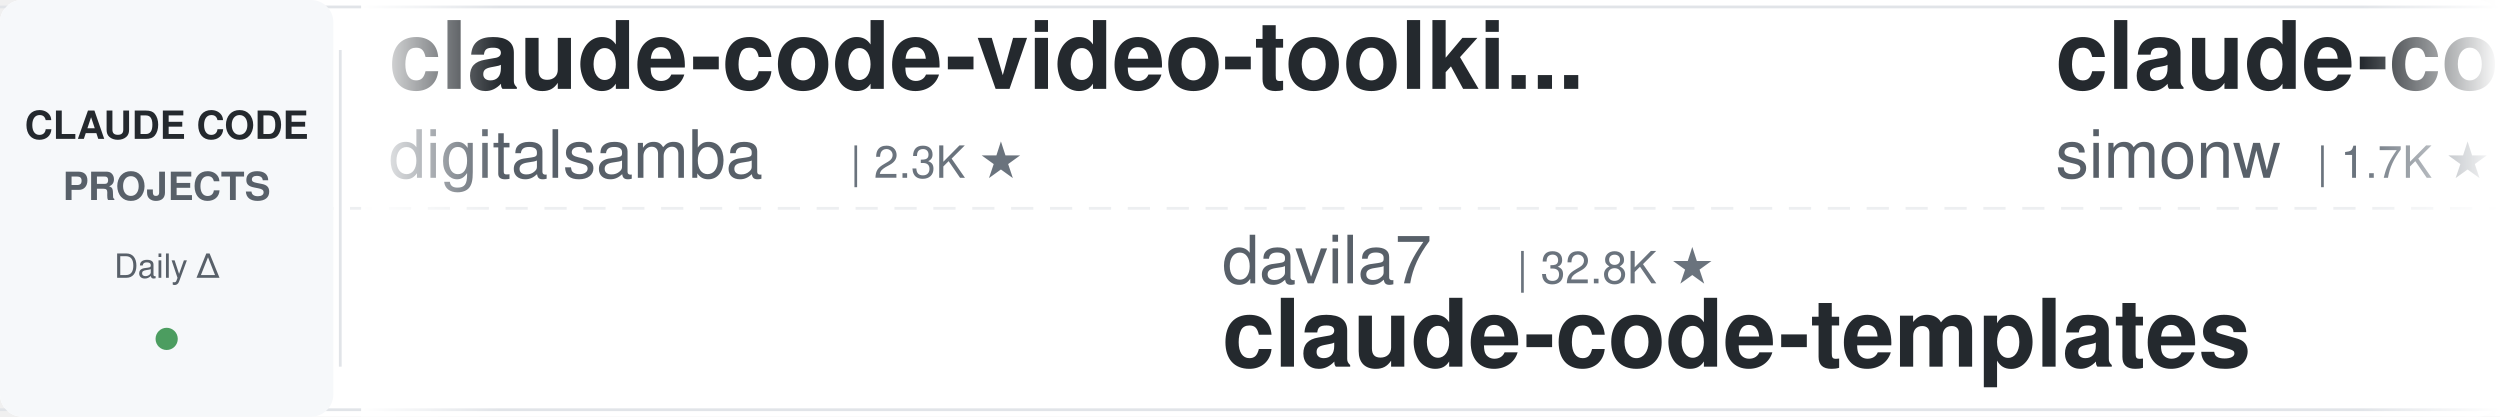
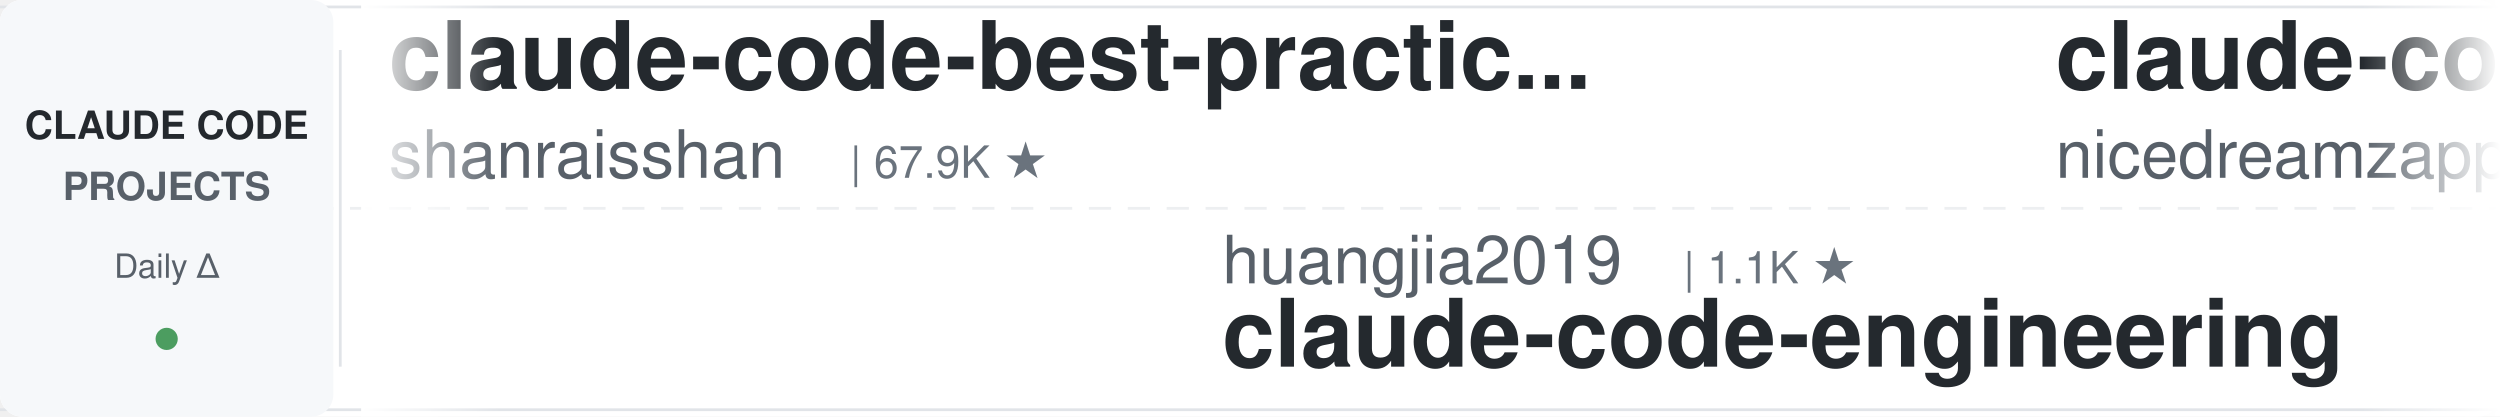
<svg xmlns="http://www.w3.org/2000/svg" width="900" height="150">
  <defs>
    <linearGradient id="leftFade" x1="0%" y1="0%" x2="100%" y2="0%">
      <stop offset="0%" style="stop-color:#ffffff;stop-opacity:1" />
      <stop offset="100%" style="stop-color:#ffffff;stop-opacity:0" />
    </linearGradient>
    <linearGradient id="rightFade" x1="0%" y1="0%" x2="100%" y2="0%">
      <stop offset="0%" style="stop-color:#ffffff;stop-opacity:0" />
      <stop offset="100%" style="stop-color:#ffffff;stop-opacity:1" />
    </linearGradient>
  </defs>
  <rect width="900" height="150" fill="#ffffff" rx="8" />
  <rect x="0" y="2" width="900" height="1" fill="#e1e4e8" />
  <rect x="0" y="147" width="900" height="1" fill="#e1e4e8" />
  <line x1="0" y1="75" x2="900" y2="75" stroke="#e1e4e8" stroke-width="1" stroke-dasharray="8 6" opacity="0.6" />
  <rect x="0" y="0" width="120" height="150" fill="#f6f8fa" rx="8" />
  <text x="60" y="50" font-family="-apple-system, BlinkMacSystemFont, 'Segoe UI', Helvetica, Arial, sans-serif" font-size="14" font-weight="600" fill="#24292e" text-anchor="middle">CLAUDE CODE</text>
  <text x="60" y="72" font-family="-apple-system, BlinkMacSystemFont, 'Segoe UI', Helvetica, Arial, sans-serif" font-size="14" font-weight="600" fill="#586069" text-anchor="middle">PROJECTS</text>
  <text x="60" y="100" font-family="-apple-system, BlinkMacSystemFont, 'Segoe UI', Helvetica, Arial, sans-serif" font-size="12" font-weight="500" fill="#586069" text-anchor="middle">Daily Δ</text>
  <circle cx="60" cy="122" r="4" fill="#22863a" opacity="0.8" />
  <rect x="122" y="18" width="1" height="114" fill="#e1e4e8" />
  <clipPath id="tickerClip">
    <rect x="130" y="0" width="770" height="150" />
  </clipPath>
  <g clip-path="url(#tickerClip)">
    <g id="tickerItems">
      <animateTransform attributeName="transform" attributeType="XML" type="translate" from="0 0" to="-3000 0" dur="54s" repeatCount="indefinite" />
      <g transform="translate(0, 0)">
-         <text x="140" y="32" font-family="-apple-system, BlinkMacSystemFont, 'Segoe UI', Helvetica, Arial, sans-serif" font-size="34" font-weight="600" fill="#24292e">claude-code-video-toolki...</text>
-         <text x="140" y="64" font-family="-apple-system, BlinkMacSystemFont, 'Segoe UI', Helvetica, Arial, sans-serif" font-size="24" font-weight="400" fill="#586069">digitalsamba</text>
-         <text x="306" y="64" font-family="-apple-system, BlinkMacSystemFont, 'Segoe UI', Helvetica, Arial, sans-serif" font-size="16" font-weight="500" fill="#6a737d">| 2.3K ★</text>
+         <text x="140" y="32" font-family="-apple-system, BlinkMacSystemFont, 'Segoe UI', Helvetica, Arial, sans-serif" font-size="34" font-weight="600" fill="#24292e">claude-code-best-practic...</text>
+         <text x="140" y="64" font-family="-apple-system, BlinkMacSystemFont, 'Segoe UI', Helvetica, Arial, sans-serif" font-size="24" font-weight="400" fill="#586069">shanraisshan</text>
+         <text x="306" y="64" font-family="-apple-system, BlinkMacSystemFont, 'Segoe UI', Helvetica, Arial, sans-serif" font-size="16" font-weight="500" fill="#6a737d">| 67.9K ★</text>
      </g>
      <g transform="translate(300, 0)">
-         <text x="140" y="102" font-family="-apple-system, BlinkMacSystemFont, 'Segoe UI', Helvetica, Arial, sans-serif" font-size="24" font-weight="400" fill="#586069">davila7</text>
-         <text x="246" y="102" font-family="-apple-system, BlinkMacSystemFont, 'Segoe UI', Helvetica, Arial, sans-serif" font-size="16" font-weight="500" fill="#6a737d">| 32.8K ★</text>
-         <text x="140" y="132" font-family="-apple-system, BlinkMacSystemFont, 'Segoe UI', Helvetica, Arial, sans-serif" font-size="34" font-weight="600" fill="#24292e">claude-code-templates</text>
+         <text x="140" y="102" font-family="-apple-system, BlinkMacSystemFont, 'Segoe UI', Helvetica, Arial, sans-serif" font-size="24" font-weight="400" fill="#586069">huangjia2019</text>
+         <text x="306" y="102" font-family="-apple-system, BlinkMacSystemFont, 'Segoe UI', Helvetica, Arial, sans-serif" font-size="16" font-weight="500" fill="#6a737d">| 1.1K ★</text>
+         <text x="140" y="132" font-family="-apple-system, BlinkMacSystemFont, 'Segoe UI', Helvetica, Arial, sans-serif" font-size="34" font-weight="600" fill="#24292e">claude-code-engineering</text>
      </g>
      <g transform="translate(600, 0)">
-         <text x="140" y="32" font-family="-apple-system, BlinkMacSystemFont, 'Segoe UI', Helvetica, Arial, sans-serif" font-size="34" font-weight="600" fill="#24292e">claude-code-transcripts</text>
-         <text x="140" y="64" font-family="-apple-system, BlinkMacSystemFont, 'Segoe UI', Helvetica, Arial, sans-serif" font-size="24" font-weight="400" fill="#586069">simonw</text>
-         <text x="234" y="64" font-family="-apple-system, BlinkMacSystemFont, 'Segoe UI', Helvetica, Arial, sans-serif" font-size="16" font-weight="500" fill="#6a737d">| 1.7K ★</text>
+         <text x="140" y="32" font-family="-apple-system, BlinkMacSystemFont, 'Segoe UI', Helvetica, Arial, sans-serif" font-size="34" font-weight="600" fill="#24292e">claude-code-local</text>
+         <text x="140" y="64" font-family="-apple-system, BlinkMacSystemFont, 'Segoe UI', Helvetica, Arial, sans-serif" font-size="24" font-weight="400" fill="#586069">nicedreamzapp</text>
+         <text x="318" y="64" font-family="-apple-system, BlinkMacSystemFont, 'Segoe UI', Helvetica, Arial, sans-serif" font-size="16" font-weight="500" fill="#6a737d">| 3.4K ★</text>
      </g>
      <g transform="translate(900, 0)">
-         <text x="140" y="102" font-family="-apple-system, BlinkMacSystemFont, 'Segoe UI', Helvetica, Arial, sans-serif" font-size="24" font-weight="400" fill="#586069">OneRedOak</text>
-         <text x="270" y="102" font-family="-apple-system, BlinkMacSystemFont, 'Segoe UI', Helvetica, Arial, sans-serif" font-size="16" font-weight="500" fill="#6a737d">| 3.9K ★</text>
-         <text x="140" y="132" font-family="-apple-system, BlinkMacSystemFont, 'Segoe UI', Helvetica, Arial, sans-serif" font-size="34" font-weight="600" fill="#24292e">claude-code-workflows</text>
+         <text x="140" y="102" font-family="-apple-system, BlinkMacSystemFont, 'Segoe UI', Helvetica, Arial, sans-serif" font-size="24" font-weight="400" fill="#586069">repowise-dev</text>
+         <text x="306" y="102" font-family="-apple-system, BlinkMacSystemFont, 'Segoe UI', Helvetica, Arial, sans-serif" font-size="16" font-weight="500" fill="#6a737d">| 1.2K ★</text>
+         <text x="140" y="132" font-family="-apple-system, BlinkMacSystemFont, 'Segoe UI', Helvetica, Arial, sans-serif" font-size="34" font-weight="600" fill="#24292e">claude-code-prompts</text>
      </g>
      <g transform="translate(1200, 0)">
-         <text x="140" y="32" font-family="-apple-system, BlinkMacSystemFont, 'Segoe UI', Helvetica, Arial, sans-serif" font-size="34" font-weight="600" fill="#24292e">claude-code-reverse</text>
-         <text x="140" y="64" font-family="-apple-system, BlinkMacSystemFont, 'Segoe UI', Helvetica, Arial, sans-serif" font-size="24" font-weight="400" fill="#586069">Yuyz0112</text>
-         <text x="258" y="64" font-family="-apple-system, BlinkMacSystemFont, 'Segoe UI', Helvetica, Arial, sans-serif" font-size="16" font-weight="500" fill="#6a737d">| 2.4K ★</text>
+         <text x="140" y="32" font-family="-apple-system, BlinkMacSystemFont, 'Segoe UI', Helvetica, Arial, sans-serif" font-size="34" font-weight="600" fill="#24292e">claude-code-hooks-master...</text>
+         <text x="140" y="64" font-family="-apple-system, BlinkMacSystemFont, 'Segoe UI', Helvetica, Arial, sans-serif" font-size="24" font-weight="400" fill="#586069">disler</text>
+         <text x="234" y="64" font-family="-apple-system, BlinkMacSystemFont, 'Segoe UI', Helvetica, Arial, sans-serif" font-size="16" font-weight="500" fill="#6a737d">| 3.9K ★</text>
      </g>
      <g transform="translate(1500, 0)">
-         <text x="140" y="102" font-family="-apple-system, BlinkMacSystemFont, 'Segoe UI', Helvetica, Arial, sans-serif" font-size="24" font-weight="400" fill="#586069">Maciek-roboblog</text>
-         <text x="342" y="102" font-family="-apple-system, BlinkMacSystemFont, 'Segoe UI', Helvetica, Arial, sans-serif" font-size="16" font-weight="500" fill="#6a737d">| 8.8K ★</text>
-         <text x="140" y="132" font-family="-apple-system, BlinkMacSystemFont, 'Segoe UI', Helvetica, Arial, sans-serif" font-size="34" font-weight="600" fill="#24292e">Claude-Code-Usage-Monito...</text>
+         <text x="140" y="102" font-family="-apple-system, BlinkMacSystemFont, 'Segoe UI', Helvetica, Arial, sans-serif" font-size="24" font-weight="400" fill="#586069">frankbria</text>
+         <text x="270" y="102" font-family="-apple-system, BlinkMacSystemFont, 'Segoe UI', Helvetica, Arial, sans-serif" font-size="16" font-weight="500" fill="#6a737d">| 9.7K ★</text>
+         <text x="140" y="132" font-family="-apple-system, BlinkMacSystemFont, 'Segoe UI', Helvetica, Arial, sans-serif" font-size="34" font-weight="600" fill="#24292e">ralph-claude-code</text>
      </g>
      <g transform="translate(1800, 0)">
-         <text x="140" y="32" font-family="-apple-system, BlinkMacSystemFont, 'Segoe UI', Helvetica, Arial, sans-serif" font-size="34" font-weight="600" fill="#24292e">claude-code-rev</text>
-         <text x="140" y="64" font-family="-apple-system, BlinkMacSystemFont, 'Segoe UI', Helvetica, Arial, sans-serif" font-size="24" font-weight="400" fill="#586069">oboard</text>
-         <text x="234" y="64" font-family="-apple-system, BlinkMacSystemFont, 'Segoe UI', Helvetica, Arial, sans-serif" font-size="16" font-weight="500" fill="#6a737d">| 3.3K ★</text>
+         <text x="140" y="32" font-family="-apple-system, BlinkMacSystemFont, 'Segoe UI', Helvetica, Arial, sans-serif" font-size="34" font-weight="600" fill="#24292e">arcads-claude-code</text>
+         <text x="140" y="64" font-family="-apple-system, BlinkMacSystemFont, 'Segoe UI', Helvetica, Arial, sans-serif" font-size="24" font-weight="400" fill="#586069">krusemediallc</text>
+         <text x="318" y="64" font-family="-apple-system, BlinkMacSystemFont, 'Segoe UI', Helvetica, Arial, sans-serif" font-size="16" font-weight="500" fill="#6a737d">| 1.6K ★</text>
      </g>
      <g transform="translate(2100, 0)">
-         <text x="140" y="102" font-family="-apple-system, BlinkMacSystemFont, 'Segoe UI', Helvetica, Arial, sans-serif" font-size="24" font-weight="400" fill="#586069">Donchitos</text>
-         <text x="270" y="102" font-family="-apple-system, BlinkMacSystemFont, 'Segoe UI', Helvetica, Arial, sans-serif" font-size="16" font-weight="500" fill="#6a737d">| 27.1K ★</text>
-         <text x="140" y="132" font-family="-apple-system, BlinkMacSystemFont, 'Segoe UI', Helvetica, Arial, sans-serif" font-size="34" font-weight="600" fill="#24292e">Claude-Code-Game-Studios</text>
+         <text x="140" y="102" font-family="-apple-system, BlinkMacSystemFont, 'Segoe UI', Helvetica, Arial, sans-serif" font-size="24" font-weight="400" fill="#586069">hangsman</text>
+         <text x="258" y="102" font-family="-apple-system, BlinkMacSystemFont, 'Segoe UI', Helvetica, Arial, sans-serif" font-size="16" font-weight="500" fill="#6a737d">| 799 ★</text>
+         <text x="140" y="132" font-family="-apple-system, BlinkMacSystemFont, 'Segoe UI', Helvetica, Arial, sans-serif" font-size="34" font-weight="600" fill="#24292e">claude-code-source</text>
      </g>
      <g transform="translate(2400, 0)">
-         <text x="140" y="32" font-family="-apple-system, BlinkMacSystemFont, 'Segoe UI', Helvetica, Arial, sans-serif" font-size="34" font-weight="600" fill="#24292e">ClaudeCodeAgents</text>
-         <text x="140" y="64" font-family="-apple-system, BlinkMacSystemFont, 'Segoe UI', Helvetica, Arial, sans-serif" font-size="24" font-weight="400" fill="#586069">darcyegb</text>
-         <text x="258" y="64" font-family="-apple-system, BlinkMacSystemFont, 'Segoe UI', Helvetica, Arial, sans-serif" font-size="16" font-weight="500" fill="#6a737d">| 779 ★</text>
+         <text x="140" y="32" font-family="-apple-system, BlinkMacSystemFont, 'Segoe UI', Helvetica, Arial, sans-serif" font-size="34" font-weight="600" fill="#24292e">claude-code-source-build</text>
+         <text x="140" y="64" font-family="-apple-system, BlinkMacSystemFont, 'Segoe UI', Helvetica, Arial, sans-serif" font-size="24" font-weight="400" fill="#586069">andrew-kramer-inno</text>
+         <text x="378" y="64" font-family="-apple-system, BlinkMacSystemFont, 'Segoe UI', Helvetica, Arial, sans-serif" font-size="16" font-weight="500" fill="#6a737d">| 593 ★</text>
      </g>
      <g transform="translate(2700, 0)">
-         <text x="140" y="102" font-family="-apple-system, BlinkMacSystemFont, 'Segoe UI', Helvetica, Arial, sans-serif" font-size="24" font-weight="400" fill="#586069">SeemSeam</text>
-         <text x="258" y="102" font-family="-apple-system, BlinkMacSystemFont, 'Segoe UI', Helvetica, Arial, sans-serif" font-size="16" font-weight="500" fill="#6a737d">| 3.6K ★</text>
-         <text x="140" y="132" font-family="-apple-system, BlinkMacSystemFont, 'Segoe UI', Helvetica, Arial, sans-serif" font-size="34" font-weight="600" fill="#24292e">claude_codex_bridge</text>
+         <text x="140" y="102" font-family="-apple-system, BlinkMacSystemFont, 'Segoe UI', Helvetica, Arial, sans-serif" font-size="24" font-weight="400" fill="#586069">edmund-io</text>
+         <text x="270" y="102" font-family="-apple-system, BlinkMacSystemFont, 'Segoe UI', Helvetica, Arial, sans-serif" font-size="16" font-weight="500" fill="#6a737d">| 1.5K ★</text>
+         <text x="140" y="132" font-family="-apple-system, BlinkMacSystemFont, 'Segoe UI', Helvetica, Arial, sans-serif" font-size="34" font-weight="600" fill="#24292e">edmunds-claude-code</text>
      </g>
      <g transform="translate(3000, 0)">
-         <text x="140" y="32" font-family="-apple-system, BlinkMacSystemFont, 'Segoe UI', Helvetica, Arial, sans-serif" font-size="34" font-weight="600" fill="#24292e">claude-code-video-toolki...</text>
-         <text x="140" y="64" font-family="-apple-system, BlinkMacSystemFont, 'Segoe UI', Helvetica, Arial, sans-serif" font-size="24" font-weight="400" fill="#586069">digitalsamba</text>
-         <text x="306" y="64" font-family="-apple-system, BlinkMacSystemFont, 'Segoe UI', Helvetica, Arial, sans-serif" font-size="16" font-weight="500" fill="#6a737d">| 2.3K ★</text>
+         <text x="140" y="32" font-family="-apple-system, BlinkMacSystemFont, 'Segoe UI', Helvetica, Arial, sans-serif" font-size="34" font-weight="600" fill="#24292e">claude-code-best-practic...</text>
+         <text x="140" y="64" font-family="-apple-system, BlinkMacSystemFont, 'Segoe UI', Helvetica, Arial, sans-serif" font-size="24" font-weight="400" fill="#586069">shanraisshan</text>
+         <text x="306" y="64" font-family="-apple-system, BlinkMacSystemFont, 'Segoe UI', Helvetica, Arial, sans-serif" font-size="16" font-weight="500" fill="#6a737d">| 67.9K ★</text>
      </g>
      <g transform="translate(3300, 0)">
-         <text x="140" y="102" font-family="-apple-system, BlinkMacSystemFont, 'Segoe UI', Helvetica, Arial, sans-serif" font-size="24" font-weight="400" fill="#586069">davila7</text>
-         <text x="246" y="102" font-family="-apple-system, BlinkMacSystemFont, 'Segoe UI', Helvetica, Arial, sans-serif" font-size="16" font-weight="500" fill="#6a737d">| 32.8K ★</text>
-         <text x="140" y="132" font-family="-apple-system, BlinkMacSystemFont, 'Segoe UI', Helvetica, Arial, sans-serif" font-size="34" font-weight="600" fill="#24292e">claude-code-templates</text>
+         <text x="140" y="102" font-family="-apple-system, BlinkMacSystemFont, 'Segoe UI', Helvetica, Arial, sans-serif" font-size="24" font-weight="400" fill="#586069">huangjia2019</text>
+         <text x="306" y="102" font-family="-apple-system, BlinkMacSystemFont, 'Segoe UI', Helvetica, Arial, sans-serif" font-size="16" font-weight="500" fill="#6a737d">| 1.1K ★</text>
+         <text x="140" y="132" font-family="-apple-system, BlinkMacSystemFont, 'Segoe UI', Helvetica, Arial, sans-serif" font-size="34" font-weight="600" fill="#24292e">claude-code-engineering</text>
      </g>
      <g transform="translate(3600, 0)">
-         <text x="140" y="32" font-family="-apple-system, BlinkMacSystemFont, 'Segoe UI', Helvetica, Arial, sans-serif" font-size="34" font-weight="600" fill="#24292e">claude-code-transcripts</text>
-         <text x="140" y="64" font-family="-apple-system, BlinkMacSystemFont, 'Segoe UI', Helvetica, Arial, sans-serif" font-size="24" font-weight="400" fill="#586069">simonw</text>
-         <text x="234" y="64" font-family="-apple-system, BlinkMacSystemFont, 'Segoe UI', Helvetica, Arial, sans-serif" font-size="16" font-weight="500" fill="#6a737d">| 1.7K ★</text>
+         <text x="140" y="32" font-family="-apple-system, BlinkMacSystemFont, 'Segoe UI', Helvetica, Arial, sans-serif" font-size="34" font-weight="600" fill="#24292e">claude-code-local</text>
+         <text x="140" y="64" font-family="-apple-system, BlinkMacSystemFont, 'Segoe UI', Helvetica, Arial, sans-serif" font-size="24" font-weight="400" fill="#586069">nicedreamzapp</text>
+         <text x="318" y="64" font-family="-apple-system, BlinkMacSystemFont, 'Segoe UI', Helvetica, Arial, sans-serif" font-size="16" font-weight="500" fill="#6a737d">| 3.4K ★</text>
      </g>
      <g transform="translate(3900, 0)">
-         <text x="140" y="102" font-family="-apple-system, BlinkMacSystemFont, 'Segoe UI', Helvetica, Arial, sans-serif" font-size="24" font-weight="400" fill="#586069">OneRedOak</text>
-         <text x="270" y="102" font-family="-apple-system, BlinkMacSystemFont, 'Segoe UI', Helvetica, Arial, sans-serif" font-size="16" font-weight="500" fill="#6a737d">| 3.9K ★</text>
-         <text x="140" y="132" font-family="-apple-system, BlinkMacSystemFont, 'Segoe UI', Helvetica, Arial, sans-serif" font-size="34" font-weight="600" fill="#24292e">claude-code-workflows</text>
+         <text x="140" y="102" font-family="-apple-system, BlinkMacSystemFont, 'Segoe UI', Helvetica, Arial, sans-serif" font-size="24" font-weight="400" fill="#586069">repowise-dev</text>
+         <text x="306" y="102" font-family="-apple-system, BlinkMacSystemFont, 'Segoe UI', Helvetica, Arial, sans-serif" font-size="16" font-weight="500" fill="#6a737d">| 1.2K ★</text>
+         <text x="140" y="132" font-family="-apple-system, BlinkMacSystemFont, 'Segoe UI', Helvetica, Arial, sans-serif" font-size="34" font-weight="600" fill="#24292e">claude-code-prompts</text>
      </g>
    </g>
  </g>
  <rect x="130" y="0" width="50" height="150" fill="url(#leftFade)" />
  <rect x="850" y="0" width="50" height="150" fill="url(#rightFade)" />
</svg>
